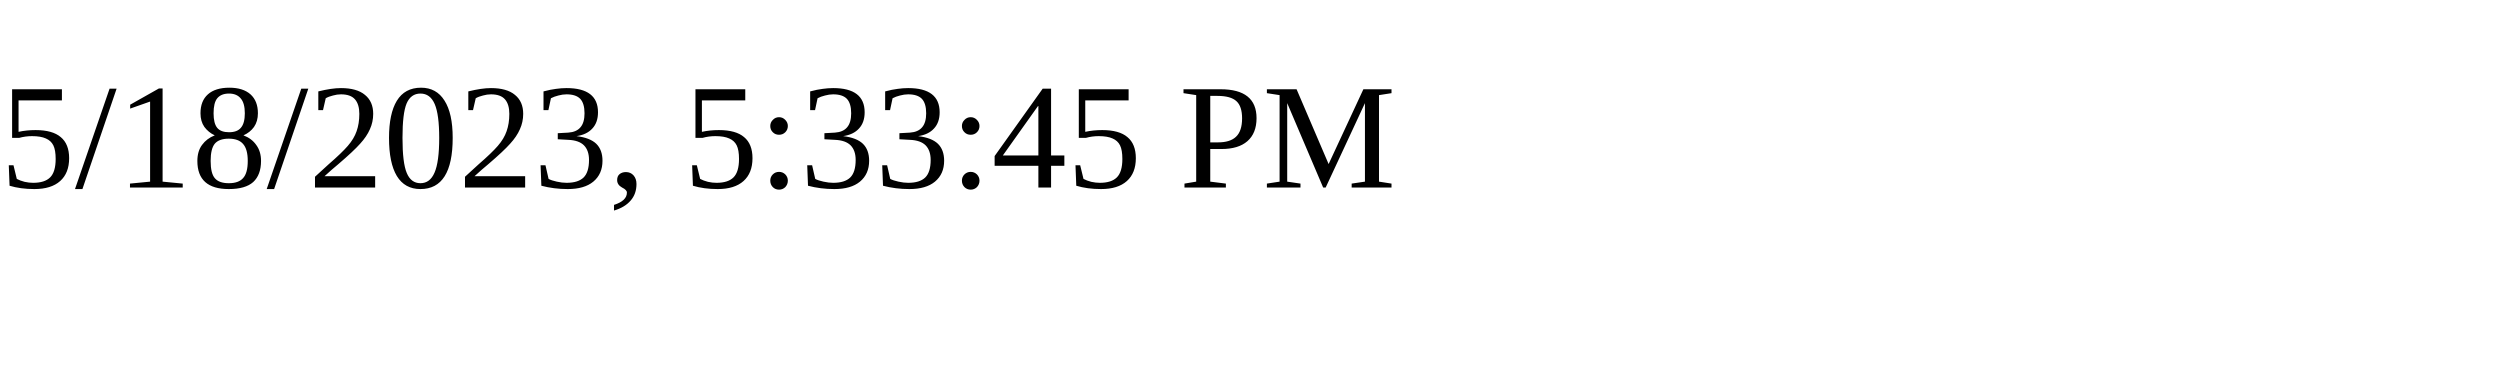
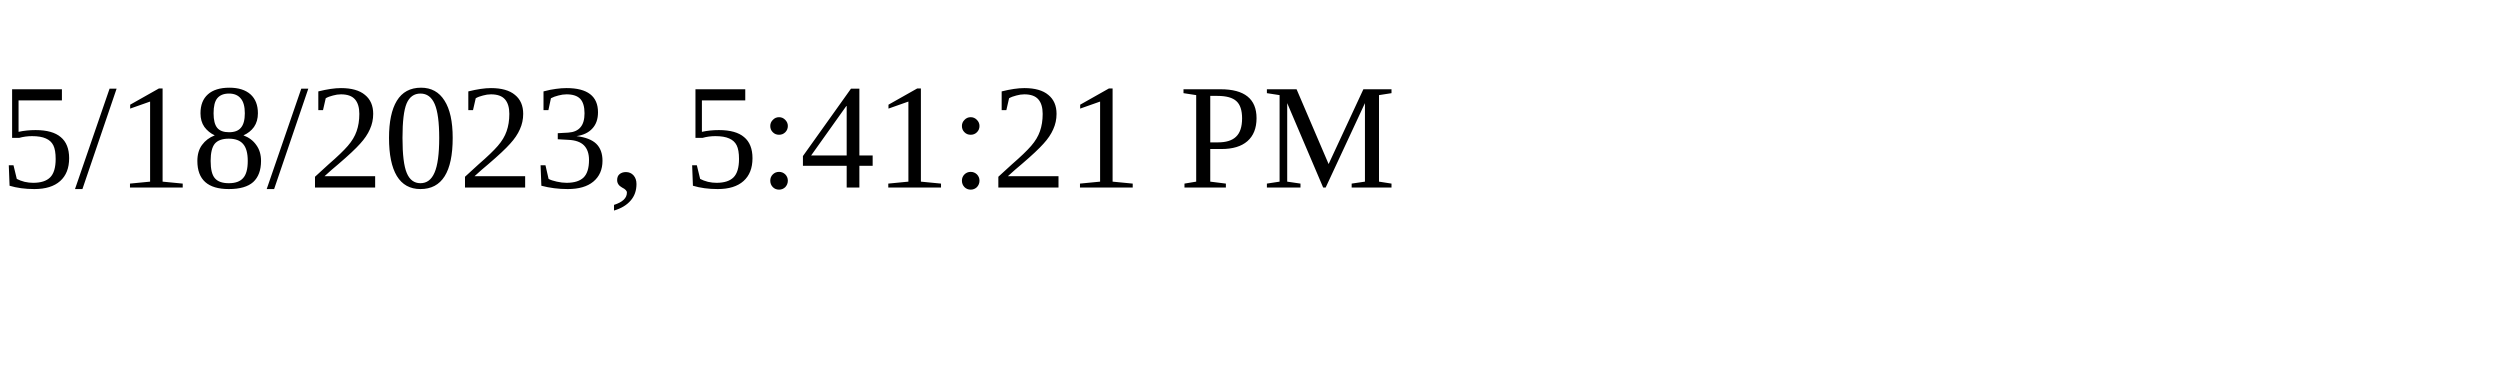
<svg xmlns="http://www.w3.org/2000/svg" height="30" width="200">
-   <text x="0" y="15">5/18/2023, 5:33:45 PM</text>
+   <text x="0" y="15">5/18/2023, 5:41:21 PM</text>
</svg>
